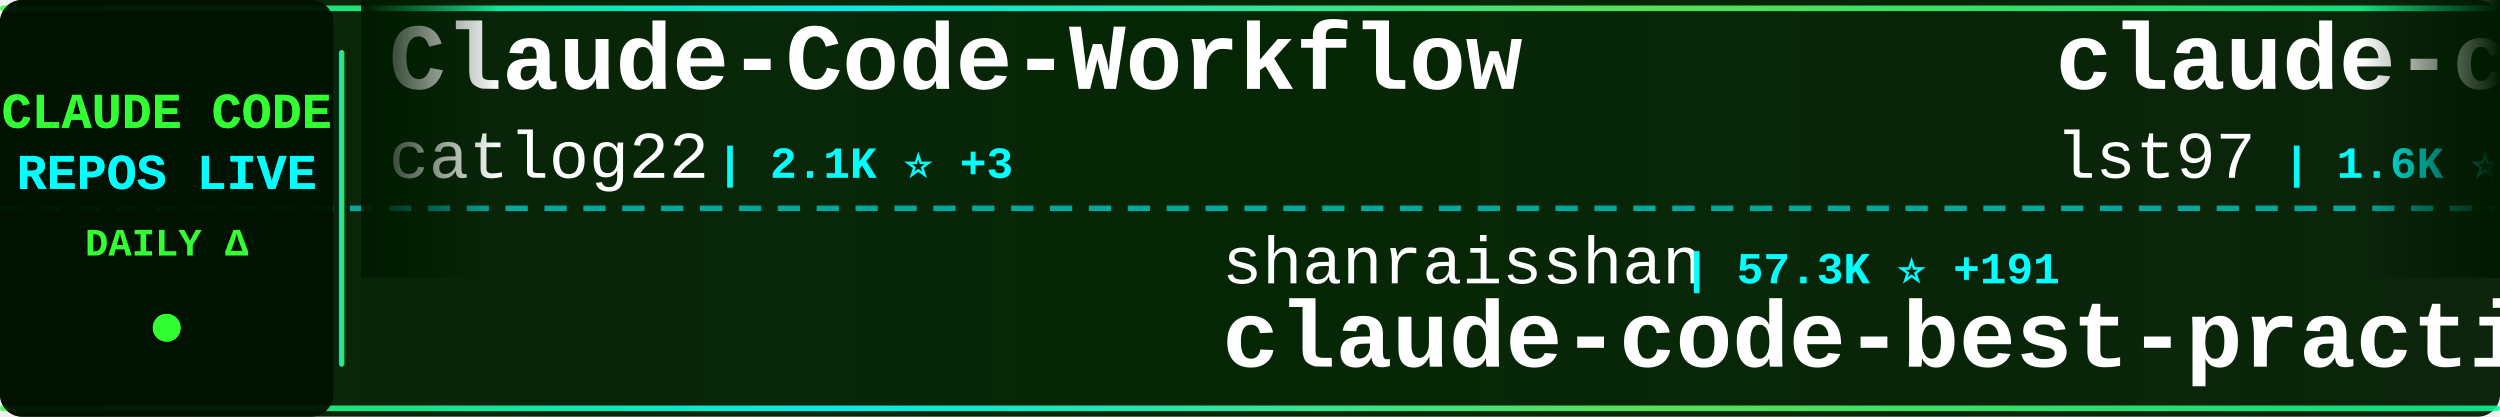
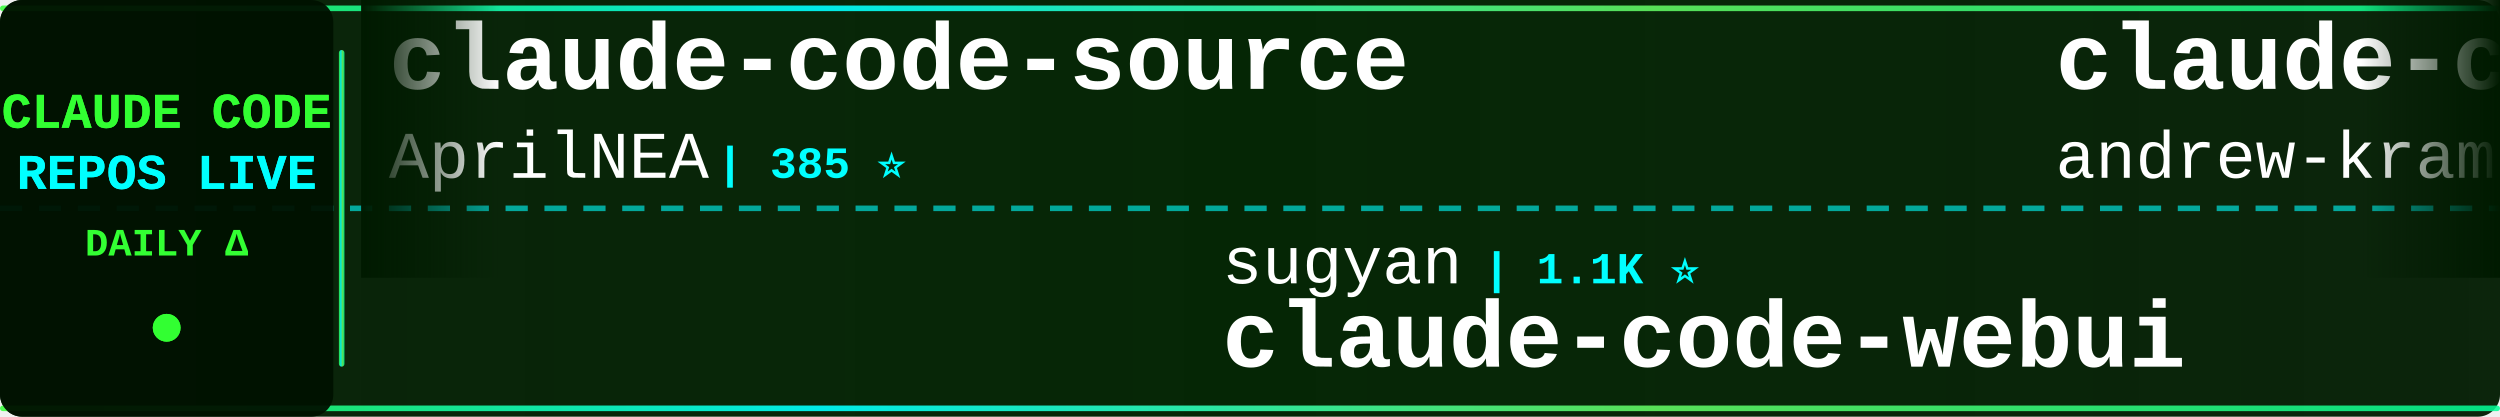
<svg xmlns="http://www.w3.org/2000/svg" width="900" height="150">
  <defs>
    <linearGradient id="tickerBg" x1="0%" y1="0%" x2="100%" y2="0%">
      <stop offset="0%" style="stop-color:#001a00;stop-opacity:0.95" />
      <stop offset="50%" style="stop-color:#002200;stop-opacity:0.98" />
      <stop offset="100%" style="stop-color:#001a00;stop-opacity:0.95" />
    </linearGradient>
    <linearGradient id="borderGrad" x1="0%" y1="0%" x2="100%" y2="0%">
      <stop offset="0%" style="stop-color:#33ff33;stop-opacity:0.85">
        <animate attributeName="stop-opacity" values="0.85;1;0.85" dur="2s" repeatCount="indefinite" />
      </stop>
      <stop offset="33%" style="stop-color:#00ffff;stop-opacity:0.9">
        <animate attributeName="stop-opacity" values="0.9;1;0.9" dur="2.2s" repeatCount="indefinite" />
      </stop>
      <stop offset="66%" style="stop-color:#66ff66;stop-opacity:0.85">
        <animate attributeName="stop-opacity" values="0.85;1;0.85" dur="1.8s" repeatCount="indefinite" />
      </stop>
      <stop offset="100%" style="stop-color:#00ff99;stop-opacity:0.85">
        <animate attributeName="stop-opacity" values="0.85;1;0.85" dur="2s" repeatCount="indefinite" />
      </stop>
    </linearGradient>
    <filter id="textGlow">
      <feGaussianBlur stdDeviation="0.1" result="coloredBlur" />
      <feMerge>
        <feMergeNode in="coloredBlur" />
        <feMergeNode in="SourceGraphic" />
      </feMerge>
    </filter>
    <filter id="metricGlow">
      <feGaussianBlur stdDeviation="0.2" result="coloredBlur" />
      <feMerge>
        <feMergeNode in="coloredBlur" />
        <feMergeNode in="SourceGraphic" />
      </feMerge>
    </filter>
    <linearGradient id="leftFade" x1="0%" y1="0%" x2="100%" y2="0%">
      <stop offset="0%" style="stop-color:#001a00;stop-opacity:1" />
      <stop offset="100%" style="stop-color:#001a00;stop-opacity:0" />
    </linearGradient>
    <linearGradient id="rightFade" x1="0%" y1="0%" x2="100%" y2="0%">
      <stop offset="0%" style="stop-color:#001a00;stop-opacity:0" />
      <stop offset="100%" style="stop-color:#001a00;stop-opacity:1" />
    </linearGradient>
  </defs>
  <rect width="900" height="150" fill="url(#tickerBg)" rx="8" />
  <rect x="0" y="2" width="900" height="2" fill="url(#borderGrad)" rx="1" />
  <rect x="0" y="146" width="900" height="2" fill="url(#borderGrad)" rx="1" />
  <line x1="0" y1="75" x2="900" y2="75" stroke="#00ffff" stroke-width="2" stroke-dasharray="8 6" opacity="0.6" />
  <rect x="0" y="0" width="120" height="150" fill="#001100" opacity="0.95" rx="8" />
  <text x="60" y="46" font-family="'Courier New', monospace" font-size="18" font-weight="bold" fill="#33ff33" text-anchor="middle" filter="url(#textGlow)">
    CLAUDE CODE
  </text>
  <text x="60" y="68" font-family="'Courier New', monospace" font-size="18" font-weight="bold" fill="#00ffff" text-anchor="middle" filter="url(#textGlow)">
    REPOS LIVE
  </text>
  <text x="60" y="92" font-family="'Courier New', monospace" font-size="14" font-weight="bold" fill="#33ff33" text-anchor="middle">
    DAILY Δ
  </text>
  <circle cx="60" cy="118" r="5" fill="#33ff33" filter="url(#metricGlow)">
    <animate attributeName="r" values="4;6;4" dur="1.5s" repeatCount="indefinite" />
    <animate attributeName="opacity" values="0.6;1;0.6" dur="1.5s" repeatCount="indefinite" />
  </circle>
  <rect x="122" y="18" width="2" height="114" fill="url(#borderGrad)" rx="1" />
  <clipPath id="tickerClip">
    <rect x="130" y="0" width="770" height="150" />
  </clipPath>
  <g clip-path="url(#tickerClip)">
    <g id="tickerItems">
      <animateTransform attributeName="transform" attributeType="XML" type="translate" from="0 0" to="-3000 0" dur="54s" repeatCount="indefinite" />
      <g transform="translate(0, 0)">
-         <text x="140" y="32" font-family="'Courier New', monospace" font-size="34" font-weight="bold" fill="#ffffff">Claude-Code-Workflow</text>
-         <text x="140" y="64" font-family="'Courier New', monospace" font-size="24" font-weight="normal" fill="#ffffff" opacity="1.0">catlog22</text>
-         <text x="258" y="64" font-family="'Courier New', monospace" font-size="16" font-weight="bold" fill="#00ffff"> | 2.1K ⭐ +3</text>
+         <text x="140" y="32" font-family="'Courier New', monospace" font-size="34" font-weight="bold" fill="#ffffff">claude-code-source</text>
+         <text x="140" y="64" font-family="'Courier New', monospace" font-size="24" font-weight="normal" fill="#ffffff" opacity="1.0">AprilNEA</text>
+         <text x="258" y="64" font-family="'Courier New', monospace" font-size="16" font-weight="bold" fill="#00ffff"> | 385 ⭐</text>
      </g>
      <g transform="translate(300, 0)">
-         <text x="140" y="102" font-family="'Courier New', monospace" font-size="24" font-weight="normal" fill="#ffffff" opacity="1.0">shanraisshan</text>
-         <text x="306" y="102" font-family="'Courier New', monospace" font-size="16" font-weight="bold" fill="#00ffff"> | 57.3K ⭐ +191</text>
-         <text x="140" y="132" font-family="'Courier New', monospace" font-size="34" font-weight="bold" fill="#ffffff">claude-code-best-practic...</text>
+         <text x="140" y="102" font-family="'Courier New', monospace" font-size="24" font-weight="normal" fill="#ffffff" opacity="1.0">sugyan</text>
+         <text x="234" y="102" font-family="'Courier New', monospace" font-size="16" font-weight="bold" fill="#00ffff"> | 1.1K ⭐</text>
+         <text x="140" y="132" font-family="'Courier New', monospace" font-size="34" font-weight="bold" fill="#ffffff">claude-code-webui</text>
      </g>
      <g transform="translate(600, 0)">
-         <text x="140" y="32" font-family="'Courier New', monospace" font-size="34" font-weight="bold" fill="#ffffff">claude-code-sub-agents</text>
-         <text x="140" y="64" font-family="'Courier New', monospace" font-size="24" font-weight="normal" fill="#ffffff" opacity="1.0">lst97</text>
-         <text x="222" y="64" font-family="'Courier New', monospace" font-size="16" font-weight="bold" fill="#00ffff"> | 1.6K ⭐ +1</text>
+         <text x="140" y="32" font-family="'Courier New', monospace" font-size="34" font-weight="bold" fill="#ffffff">claude-code-source-build</text>
+         <text x="140" y="64" font-family="'Courier New', monospace" font-size="24" font-weight="normal" fill="#ffffff" opacity="1.0">andrew-kramer-inno</text>
+         <text x="378" y="64" font-family="'Courier New', monospace" font-size="16" font-weight="bold" fill="#00ffff"> | 592 ⭐</text>
      </g>
      <g transform="translate(900, 0)">
-         <text x="140" y="102" font-family="'Courier New', monospace" font-size="24" font-weight="normal" fill="#ffffff" opacity="1.0">Maciek-roboblog</text>
-         <text x="342" y="102" font-family="'Courier New', monospace" font-size="16" font-weight="bold" fill="#00ffff"> | 8.2K ⭐ +10</text>
-         <text x="140" y="132" font-family="'Courier New', monospace" font-size="34" font-weight="bold" fill="#ffffff">Claude-Code-Usage-Monito...</text>
+         <text x="140" y="102" font-family="'Courier New', monospace" font-size="24" font-weight="normal" fill="#ffffff" opacity="1.0">Chachamaru127</text>
+         <text x="318" y="102" font-family="'Courier New', monospace" font-size="16" font-weight="bold" fill="#00ffff"> | 2.7K ⭐ +13</text>
+         <text x="140" y="132" font-family="'Courier New', monospace" font-size="34" font-weight="bold" fill="#ffffff">claude-code-harness</text>
      </g>
      <g transform="translate(1200, 0)">
-         <text x="140" y="32" font-family="'Courier New', monospace" font-size="34" font-weight="bold" fill="#ffffff">ralph-claude-code</text>
-         <text x="140" y="64" font-family="'Courier New', monospace" font-size="24" font-weight="normal" fill="#ffffff" opacity="1.0">frankbria</text>
-         <text x="270" y="64" font-family="'Courier New', monospace" font-size="16" font-weight="bold" fill="#00ffff"> | 9.3K ⭐ +13</text>
+         <text x="140" y="32" font-family="'Courier New', monospace" font-size="34" font-weight="bold" fill="#ffffff">claude-code-best-practic...</text>
+         <text x="140" y="64" font-family="'Courier New', monospace" font-size="24" font-weight="normal" fill="#ffffff" opacity="1.0">shanraisshan</text>
+         <text x="306" y="64" font-family="'Courier New', monospace" font-size="16" font-weight="bold" fill="#00ffff"> | 57.3K ⭐ +187</text>
      </g>
      <g transform="translate(1500, 0)">
-         <text x="140" y="102" font-family="'Courier New', monospace" font-size="24" font-weight="normal" fill="#ffffff" opacity="1.0">ChrisWiles</text>
-         <text x="282" y="102" font-family="'Courier New', monospace" font-size="16" font-weight="bold" fill="#00ffff"> | 5.9K ⭐ +2</text>
-         <text x="140" y="132" font-family="'Courier New', monospace" font-size="34" font-weight="bold" fill="#ffffff">claude-code-showcase</text>
+         <text x="140" y="102" font-family="'Courier New', monospace" font-size="24" font-weight="normal" fill="#ffffff" opacity="1.0">Piebald-AI</text>
+         <text x="282" y="102" font-family="'Courier New', monospace" font-size="16" font-weight="bold" fill="#00ffff"> | 10.9K ⭐ +31</text>
+         <text x="140" y="132" font-family="'Courier New', monospace" font-size="34" font-weight="bold" fill="#ffffff">claude-code-system-promp...</text>
      </g>
      <g transform="translate(1800, 0)">
-         <text x="140" y="32" font-family="'Courier New', monospace" font-size="34" font-weight="bold" fill="#ffffff">claude-code-action</text>
-         <text x="140" y="64" font-family="'Courier New', monospace" font-size="24" font-weight="normal" fill="#ffffff" opacity="1.0">anthropics</text>
-         <text x="282" y="64" font-family="'Courier New', monospace" font-size="16" font-weight="bold" fill="#00ffff"> | 7.9K ⭐ +20</text>
+         <text x="140" y="32" font-family="'Courier New', monospace" font-size="34" font-weight="bold" fill="#ffffff">claude-code-cli</text>
+         <text x="140" y="64" font-family="'Courier New', monospace" font-size="24" font-weight="normal" fill="#ffffff" opacity="1.0">huangserva</text>
+         <text x="282" y="64" font-family="'Courier New', monospace" font-size="16" font-weight="bold" fill="#00ffff"> | 602 ⭐</text>
      </g>
      <g transform="translate(2100, 0)">
-         <text x="140" y="102" font-family="'Courier New', monospace" font-size="24" font-weight="normal" fill="#ffffff" opacity="1.0">router-for-me</text>
-         <text x="318" y="102" font-family="'Courier New', monospace" font-size="16" font-weight="bold" fill="#00ffff"> | 37.1K ⭐ +148</text>
-         <text x="140" y="132" font-family="'Courier New', monospace" font-size="34" font-weight="bold" fill="#ffffff">CLIProxyAPI</text>
+         <text x="140" y="102" font-family="'Courier New', monospace" font-size="24" font-weight="normal" fill="#ffffff" opacity="1.0">shareAI-lab</text>
+         <text x="294" y="102" font-family="'Courier New', monospace" font-size="16" font-weight="bold" fill="#00ffff"> | 65.9K ⭐ +232</text>
+         <text x="140" y="132" font-family="'Courier New', monospace" font-size="34" font-weight="bold" fill="#ffffff">learn-claude-code</text>
      </g>
      <g transform="translate(2400, 0)">
-         <text x="140" y="32" font-family="'Courier New', monospace" font-size="34" font-weight="bold" fill="#ffffff">claude-code-ultimate-gui...</text>
-         <text x="140" y="64" font-family="'Courier New', monospace" font-size="24" font-weight="normal" fill="#ffffff" opacity="1.0">FlorianBruniaux</text>
-         <text x="342" y="64" font-family="'Courier New', monospace" font-size="16" font-weight="bold" fill="#00ffff"> | 4.8K ⭐ +37</text>
+         <text x="140" y="32" font-family="'Courier New', monospace" font-size="34" font-weight="bold" fill="#ffffff">andrej-karpathy-skills</text>
+         <text x="140" y="64" font-family="'Courier New', monospace" font-size="24" font-weight="normal" fill="#ffffff" opacity="1.0">multica-ai</text>
+         <text x="282" y="64" font-family="'Courier New', monospace" font-size="16" font-weight="bold" fill="#00ffff"> | 172.8K ⭐ +772</text>
      </g>
      <g transform="translate(2700, 0)">
-         <text x="140" y="102" font-family="'Courier New', monospace" font-size="24" font-weight="normal" fill="#ffffff" opacity="1.0">fuergaosi233</text>
-         <text x="306" y="102" font-family="'Courier New', monospace" font-size="16" font-weight="bold" fill="#00ffff"> | 2.7K ⭐ +2</text>
-         <text x="140" y="132" font-family="'Courier New', monospace" font-size="34" font-weight="bold" fill="#ffffff">claude-code-proxy</text>
+         <text x="140" y="102" font-family="'Courier New', monospace" font-size="24" font-weight="normal" fill="#ffffff" opacity="1.0">feiskyer</text>
+         <text x="258" y="102" font-family="'Courier New', monospace" font-size="16" font-weight="bold" fill="#00ffff"> | 1.5K ⭐ +4</text>
+         <text x="140" y="132" font-family="'Courier New', monospace" font-size="34" font-weight="bold" fill="#ffffff">claude-code-settings</text>
      </g>
      <g transform="translate(3000, 0)">
-         <text x="140" y="32" font-family="'Courier New', monospace" font-size="34" font-weight="bold" fill="#ffffff">Claude-Code-Workflow</text>
-         <text x="140" y="64" font-family="'Courier New', monospace" font-size="24" font-weight="normal" fill="#ffffff" opacity="1.0">catlog22</text>
-         <text x="258" y="64" font-family="'Courier New', monospace" font-size="16" font-weight="bold" fill="#00ffff"> | 2.1K ⭐ +3</text>
+         <text x="140" y="32" font-family="'Courier New', monospace" font-size="34" font-weight="bold" fill="#ffffff">claude-code-source</text>
+         <text x="140" y="64" font-family="'Courier New', monospace" font-size="24" font-weight="normal" fill="#ffffff" opacity="1.0">AprilNEA</text>
+         <text x="258" y="64" font-family="'Courier New', monospace" font-size="16" font-weight="bold" fill="#00ffff"> | 385 ⭐</text>
      </g>
      <g transform="translate(3300, 0)">
-         <text x="140" y="102" font-family="'Courier New', monospace" font-size="24" font-weight="normal" fill="#ffffff" opacity="1.0">shanraisshan</text>
-         <text x="306" y="102" font-family="'Courier New', monospace" font-size="16" font-weight="bold" fill="#00ffff"> | 57.3K ⭐ +191</text>
-         <text x="140" y="132" font-family="'Courier New', monospace" font-size="34" font-weight="bold" fill="#ffffff">claude-code-best-practic...</text>
+         <text x="140" y="102" font-family="'Courier New', monospace" font-size="24" font-weight="normal" fill="#ffffff" opacity="1.0">sugyan</text>
+         <text x="234" y="102" font-family="'Courier New', monospace" font-size="16" font-weight="bold" fill="#00ffff"> | 1.1K ⭐</text>
+         <text x="140" y="132" font-family="'Courier New', monospace" font-size="34" font-weight="bold" fill="#ffffff">claude-code-webui</text>
      </g>
      <g transform="translate(3600, 0)">
-         <text x="140" y="32" font-family="'Courier New', monospace" font-size="34" font-weight="bold" fill="#ffffff">claude-code-sub-agents</text>
-         <text x="140" y="64" font-family="'Courier New', monospace" font-size="24" font-weight="normal" fill="#ffffff" opacity="1.0">lst97</text>
-         <text x="222" y="64" font-family="'Courier New', monospace" font-size="16" font-weight="bold" fill="#00ffff"> | 1.6K ⭐ +1</text>
+         <text x="140" y="32" font-family="'Courier New', monospace" font-size="34" font-weight="bold" fill="#ffffff">claude-code-source-build</text>
+         <text x="140" y="64" font-family="'Courier New', monospace" font-size="24" font-weight="normal" fill="#ffffff" opacity="1.0">andrew-kramer-inno</text>
+         <text x="378" y="64" font-family="'Courier New', monospace" font-size="16" font-weight="bold" fill="#00ffff"> | 592 ⭐</text>
      </g>
      <g transform="translate(3900, 0)">
-         <text x="140" y="102" font-family="'Courier New', monospace" font-size="24" font-weight="normal" fill="#ffffff" opacity="1.0">Maciek-roboblog</text>
-         <text x="342" y="102" font-family="'Courier New', monospace" font-size="16" font-weight="bold" fill="#00ffff"> | 8.2K ⭐ +10</text>
-         <text x="140" y="132" font-family="'Courier New', monospace" font-size="34" font-weight="bold" fill="#ffffff">Claude-Code-Usage-Monito...</text>
+         <text x="140" y="102" font-family="'Courier New', monospace" font-size="24" font-weight="normal" fill="#ffffff" opacity="1.0">Chachamaru127</text>
+         <text x="318" y="102" font-family="'Courier New', monospace" font-size="16" font-weight="bold" fill="#00ffff"> | 2.7K ⭐ +13</text>
+         <text x="140" y="132" font-family="'Courier New', monospace" font-size="34" font-weight="bold" fill="#ffffff">claude-code-harness</text>
      </g>
    </g>
  </g>
  <rect x="130" y="0" width="50" height="100" fill="url(#leftFade)" />
  <rect x="850" y="0" width="50" height="100" fill="url(#rightFade)" />
</svg>
